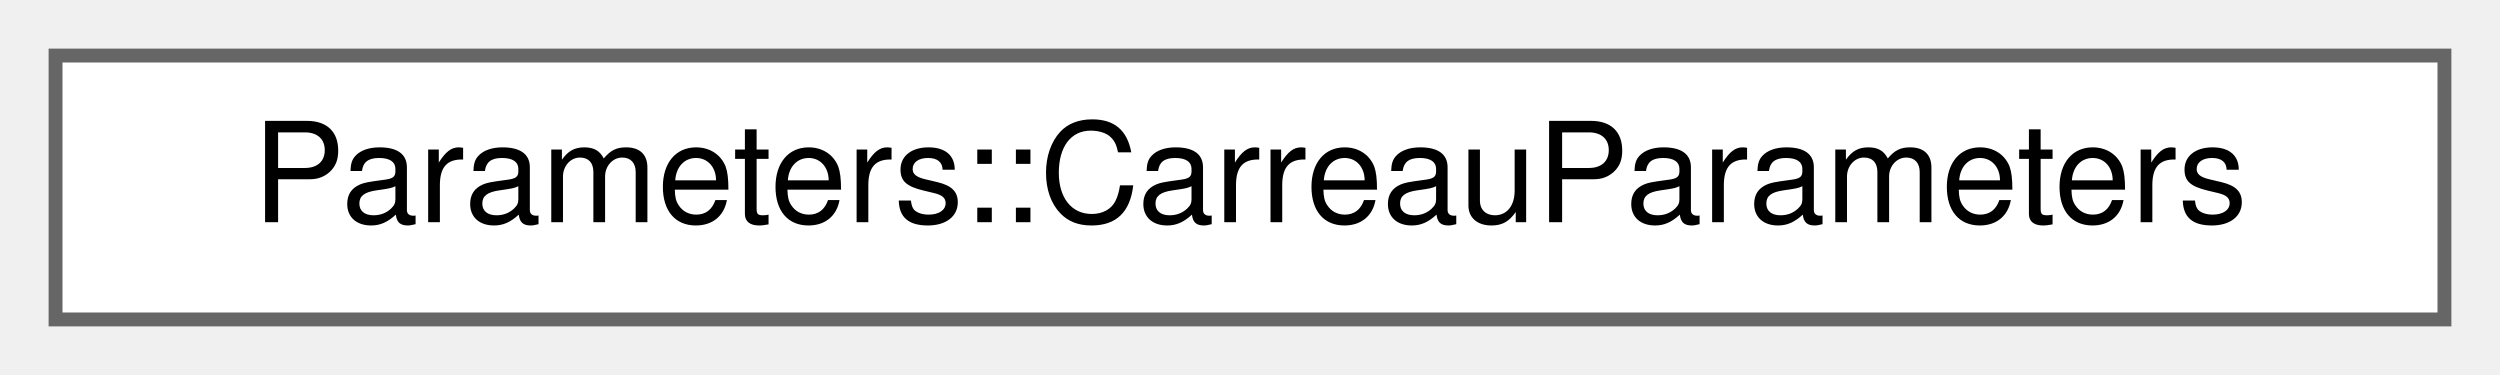
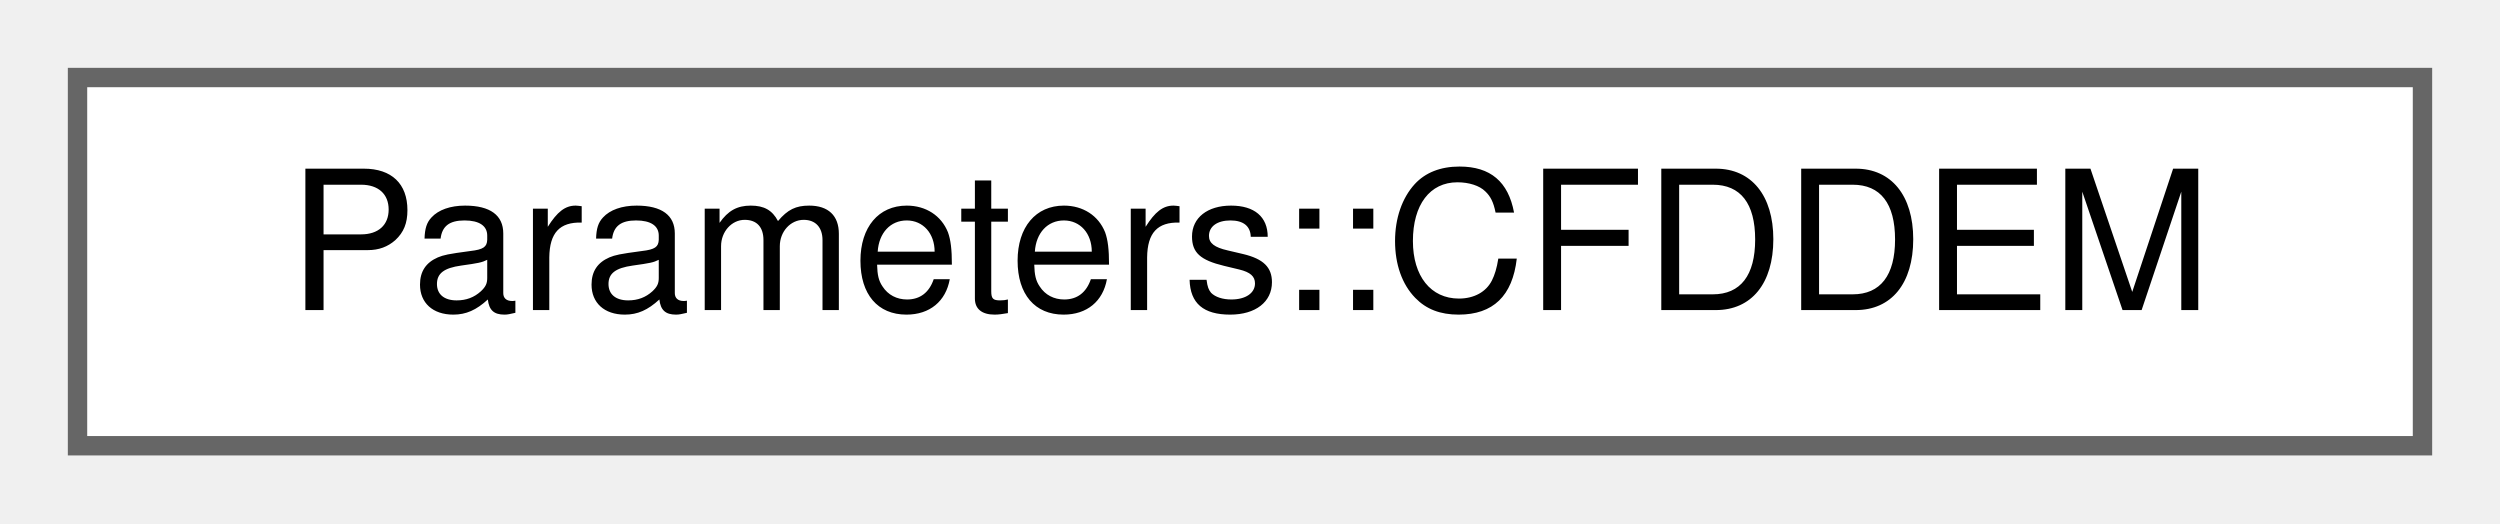
- <svg xmlns="http://www.w3.org/2000/svg" xmlns:xlink="http://www.w3.org/1999/xlink" width="180pt" height="27pt" viewBox="0.00 0.00 180.00 27.00">
+ <svg xmlns="http://www.w3.org/2000/svg" xmlns:xlink="http://www.w3.org/1999/xlink" width="129pt" height="27pt" viewBox="0.00 0.00 129.00 27.00">
  <g id="graph0" class="graph" transform="scale(1 1) rotate(0) translate(4 23)">
    <g id="Node000000" class="node">
      <g id="a_Node000000">
-         <a xlink:href="structParameters_1_1CarreauParameters.html" target="_top" xlink:title="Carreau model to solve for non-Newtonian flows.">
-           <polygon fill="white" stroke="#666666" points="172,-19 0,-19 0,0 172,0 172,-19" />
-           <text text-anchor="middle" x="86" y="-7" font-family="Helvetica,sans-Serif" font-size="10.00">Parameters::CarreauParameters</text>
+         <a xlink:href="structParameters_1_1CFDDEM.html" target="_top" xlink:title="Parameters for the CFD-DEM coupled solver.">
+           <polygon fill="white" stroke="#666666" points="121,-19 0,-19 0,0 121,0 121,-19" />
+           <text text-anchor="middle" x="60.5" y="-7" font-family="Helvetica,sans-Serif" font-size="10.00">Parameters::CFDDEM</text>
        </a>
      </g>
    </g>
  </g>
</svg>
